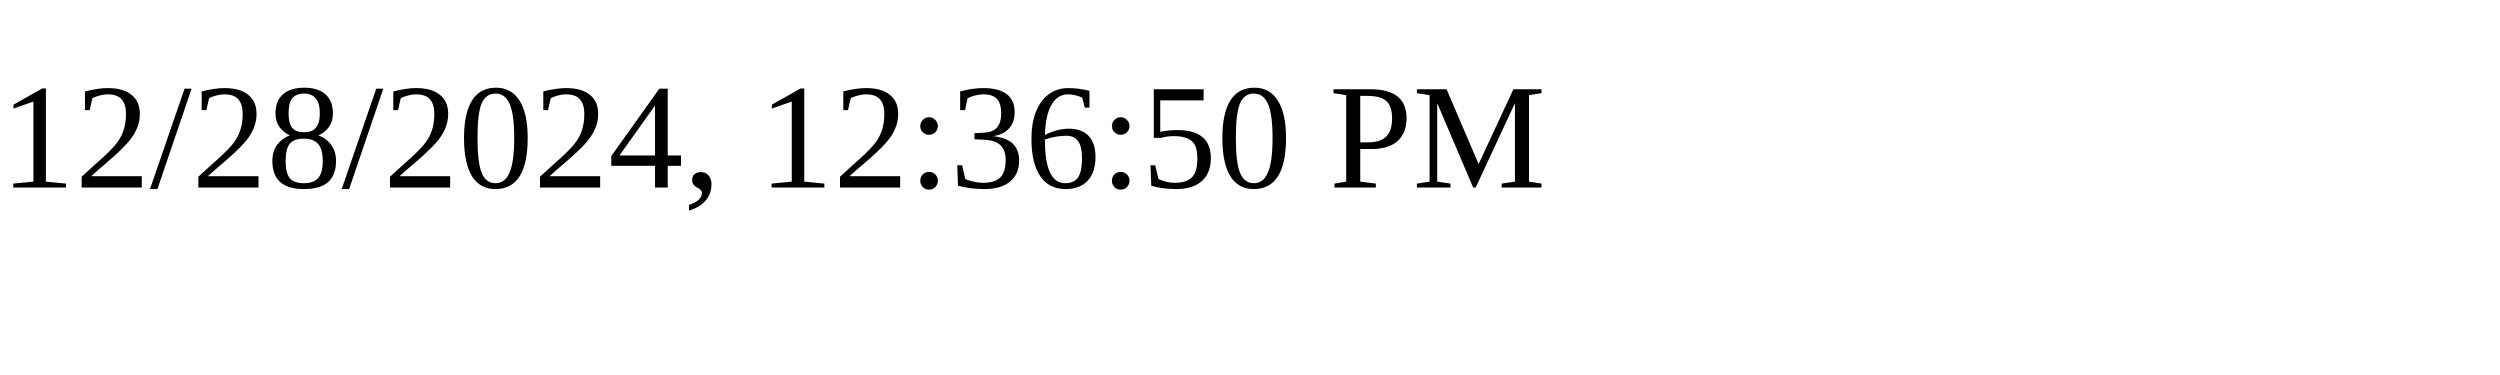
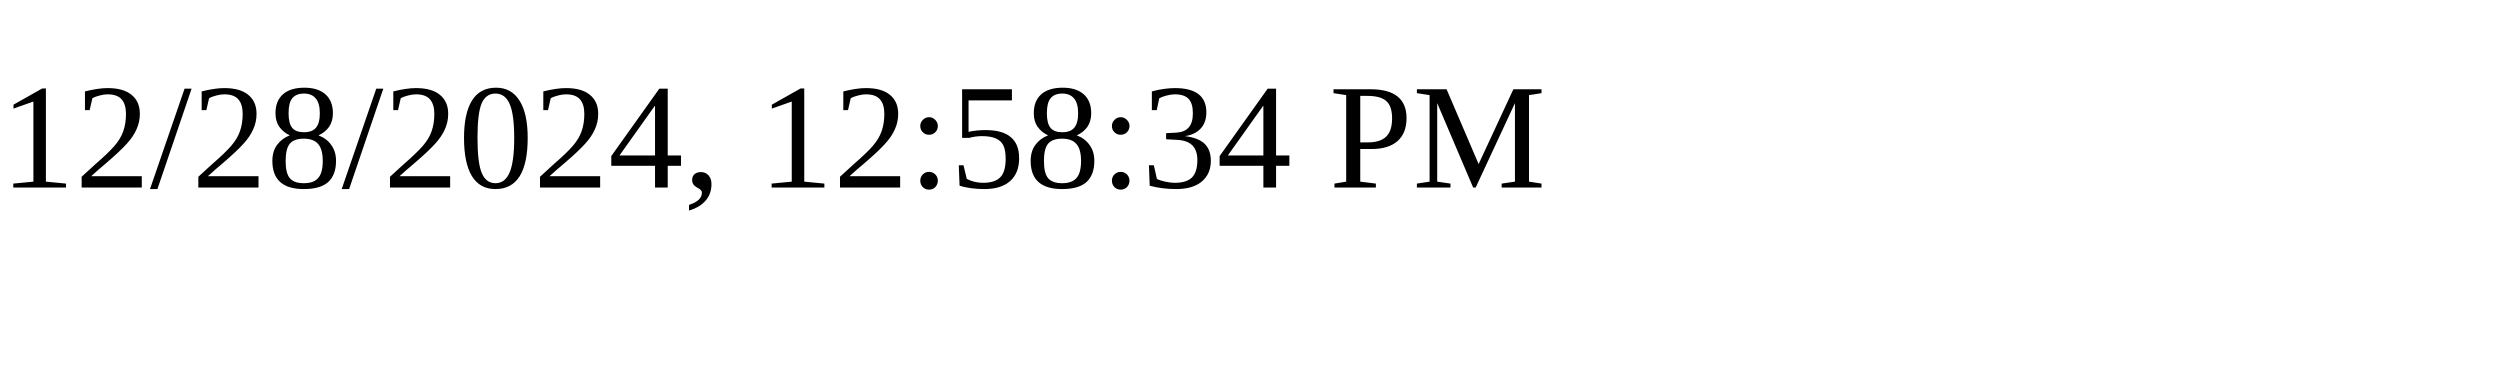
<svg xmlns="http://www.w3.org/2000/svg" height="30" width="200">
-   <text x="0" y="15">12/28/2024, 12:36:50 PM</text>
+   <text x="0" y="15">12/28/2024, 12:58:34 PM</text>
</svg>
